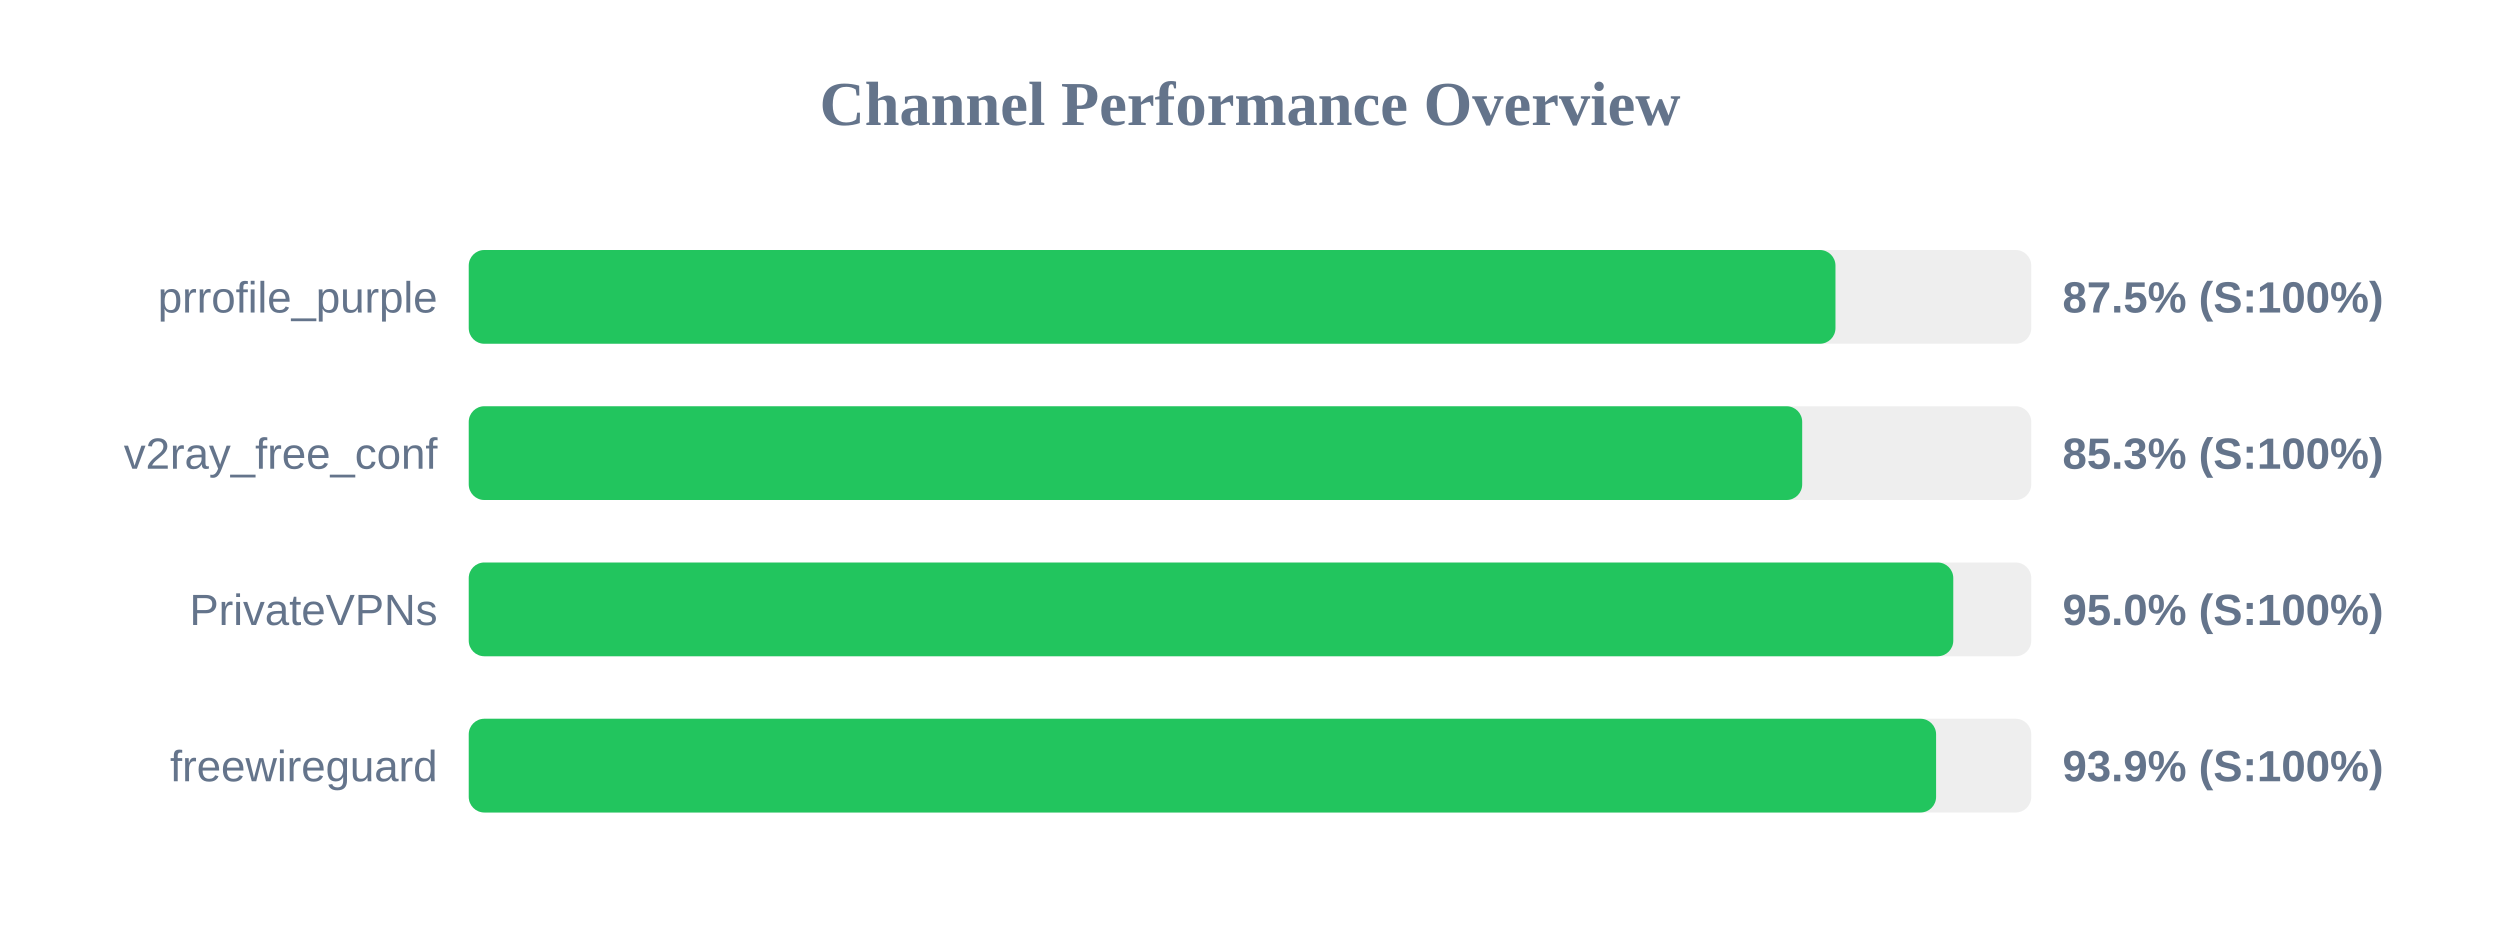
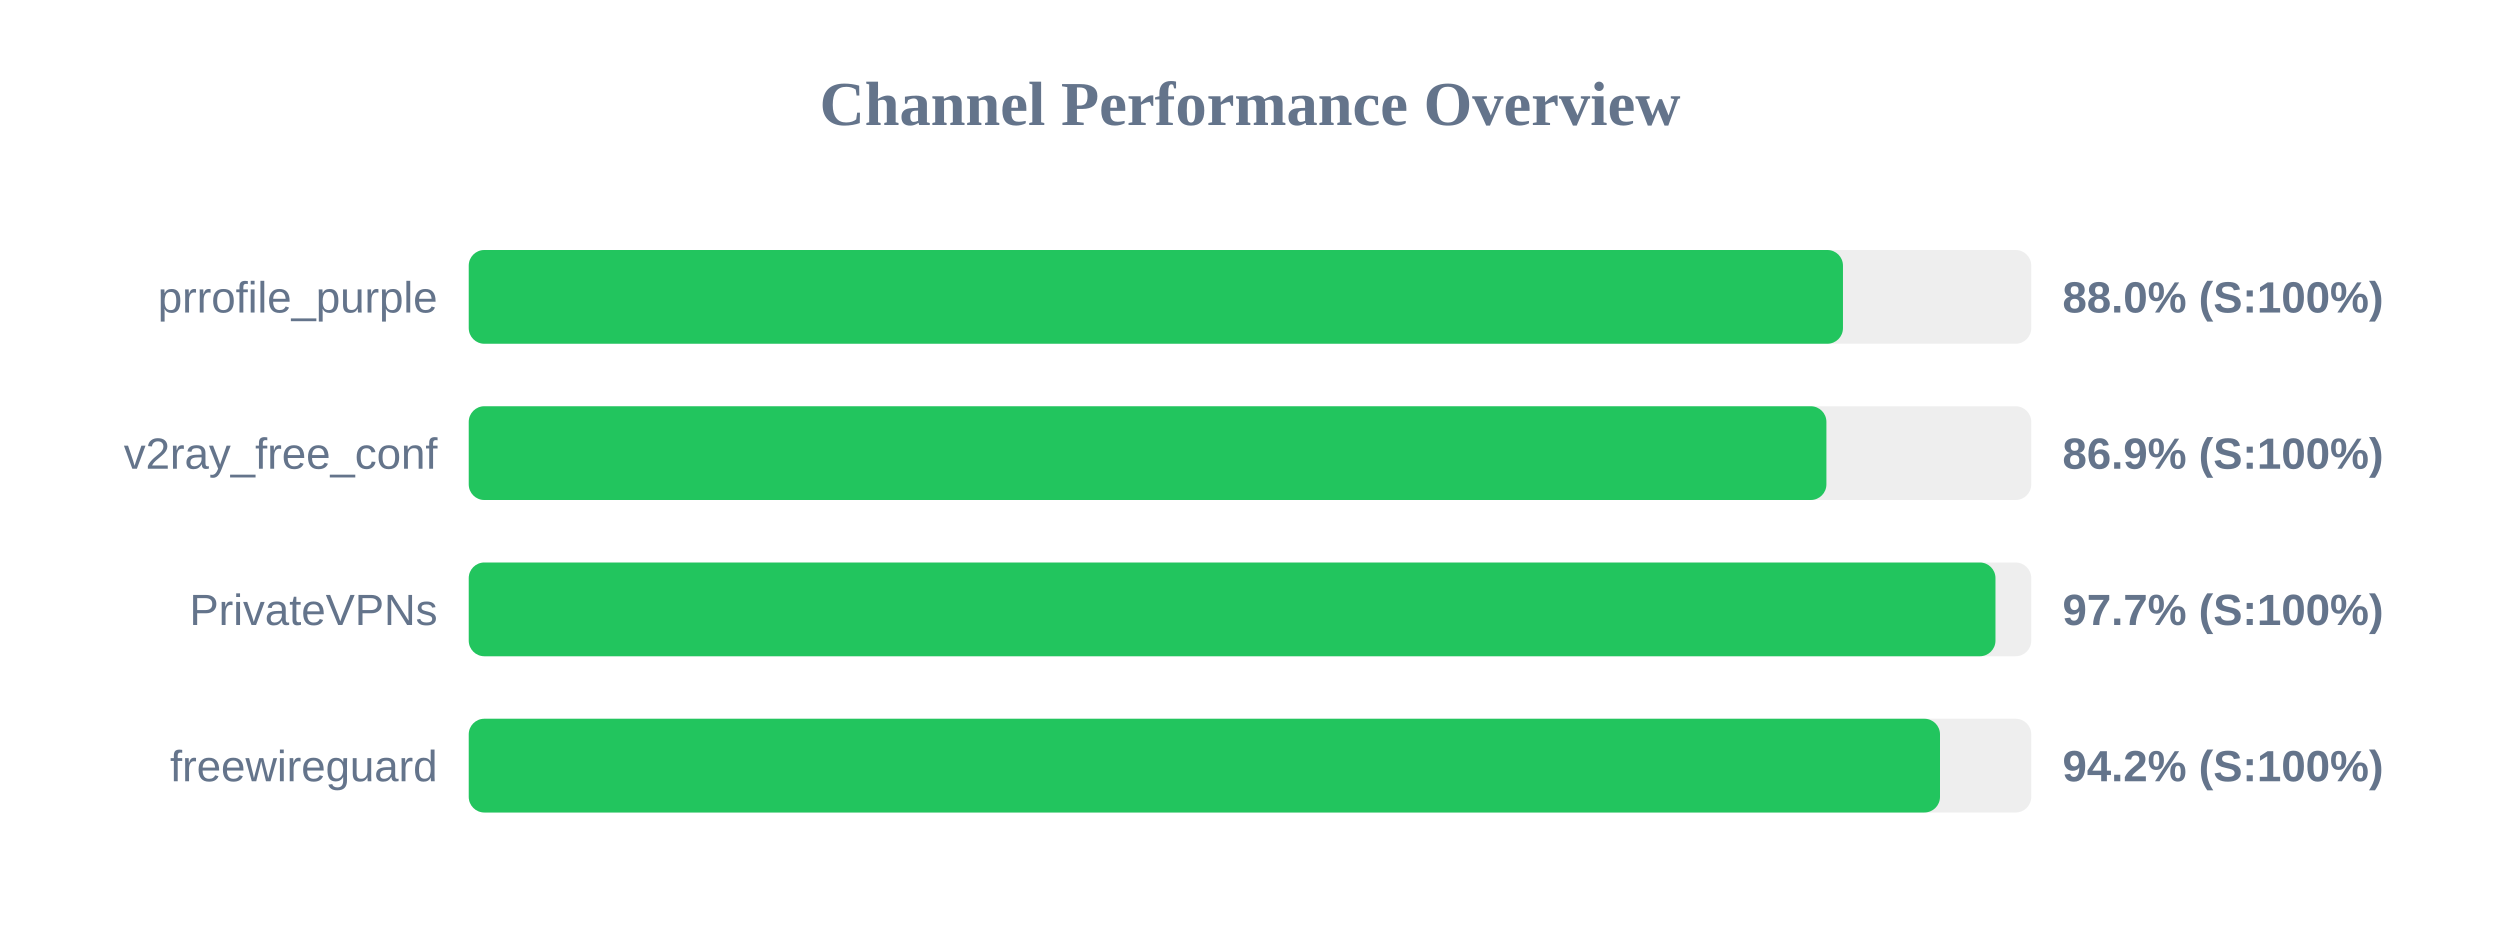
<svg xmlns="http://www.w3.org/2000/svg" width="800" height="300" version="1.1">
  <style>
        .row { font: 14px Arial; fill: #64748b; }
        .score { font: bold 14px Arial; fill: #64748b; }
    </style>
  <text x="400" y="40" text-anchor="middle" font-size="20px" font-weight="bold" fill="#64748b">Channel Performance Overview</text>
  <rect x="150" y="80" width="500" height="30" fill="#eee" rx="5" />
-   <rect x="150" y="80" width="437.35" height="30" fill="#22c55e" rx="5" />
+   <rect x="150" y="80" width="439.75" height="30" fill="#22c55e" rx="5" />
  <text x="140" y="100" text-anchor="end" class="row">prrofile_purple</text>
-   <text x="660" y="100" text-anchor="start" class="score">87.5% (S:100%)</text>
+   <text x="660" y="100" text-anchor="start" class="score">88.0% (S:100%)</text>
  <rect x="150" y="130" width="500" height="30" fill="#eee" rx="5" />
-   <rect x="150" y="130" width="426.7" height="30" fill="#22c55e" rx="5" />
+   <rect x="150" y="130" width="434.45" height="30" fill="#22c55e" rx="5" />
  <text x="140" y="150" text-anchor="end" class="row">v2ray_free_conf</text>
-   <text x="660" y="150" text-anchor="start" class="score">85.3% (S:100%)</text>
+   <text x="660" y="150" text-anchor="start" class="score">86.9% (S:100%)</text>
  <rect x="150" y="180" width="500" height="30" fill="#eee" rx="5" />
-   <rect x="150" y="180" width="475.05" height="30" fill="#22c55e" rx="5" />
+   <rect x="150" y="180" width="488.55" height="30" fill="#22c55e" rx="5" />
  <text x="140" y="200" text-anchor="end" class="row">PrivateVPNs</text>
-   <text x="660" y="200" text-anchor="start" class="score">95.0% (S:100%)</text>
+   <text x="660" y="200" text-anchor="start" class="score">97.7% (S:100%)</text>
  <rect x="150" y="230" width="500" height="30" fill="#eee" rx="5" />
-   <rect x="150" y="230" width="469.55" height="30" fill="#22c55e" rx="5" />
+   <rect x="150" y="230" width="470.8" height="30" fill="#22c55e" rx="5" />
  <text x="140" y="250" text-anchor="end" class="row">freewireguard</text>
-   <text x="660" y="250" text-anchor="start" class="score">93.9% (S:100%)</text>
+   <text x="660" y="250" text-anchor="start" class="score">94.2% (S:100%)</text>
</svg>
